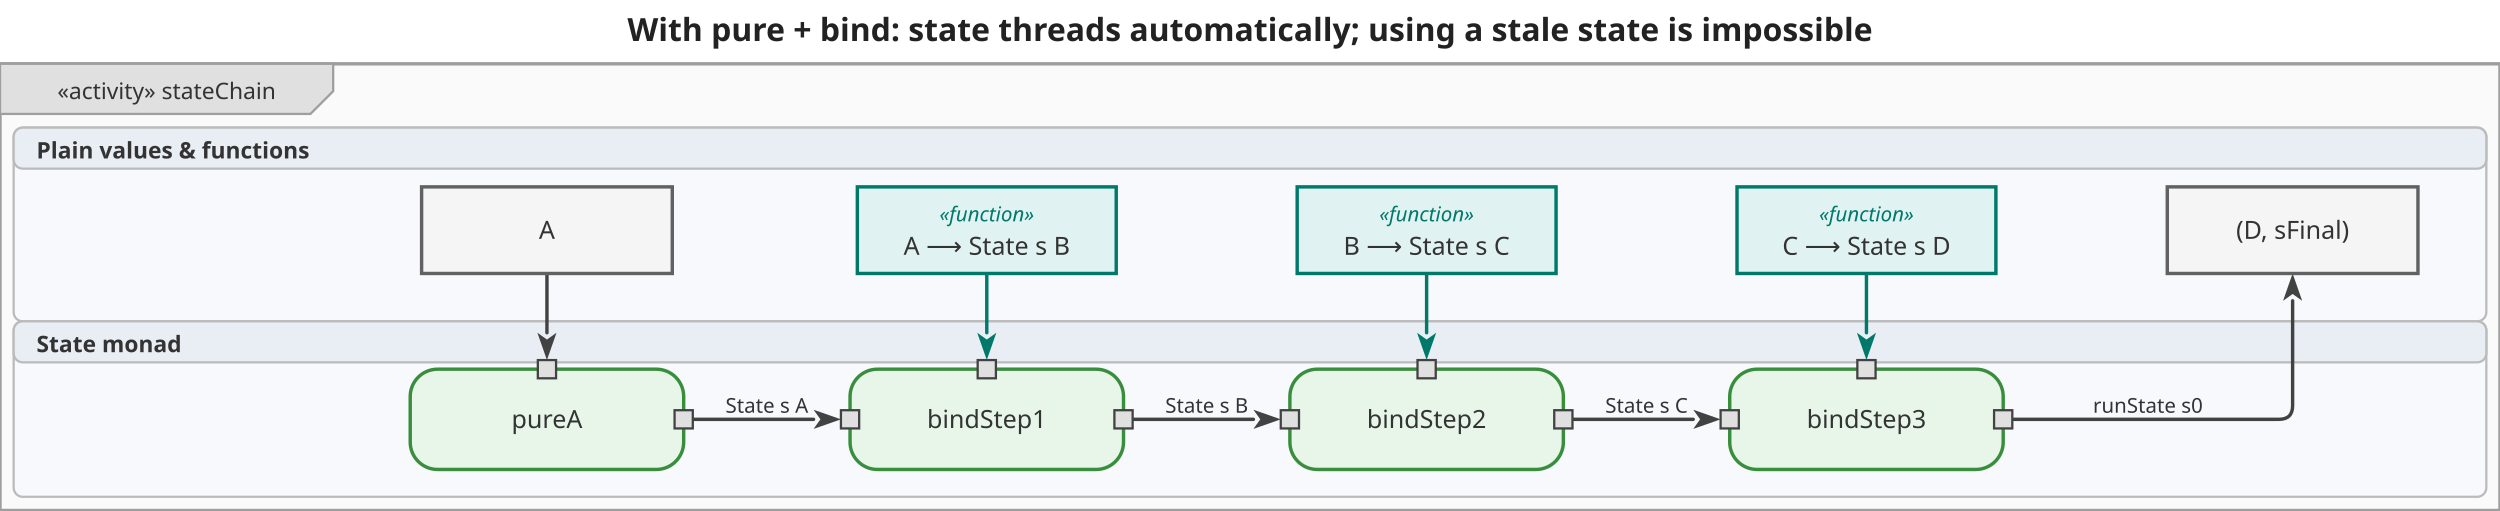
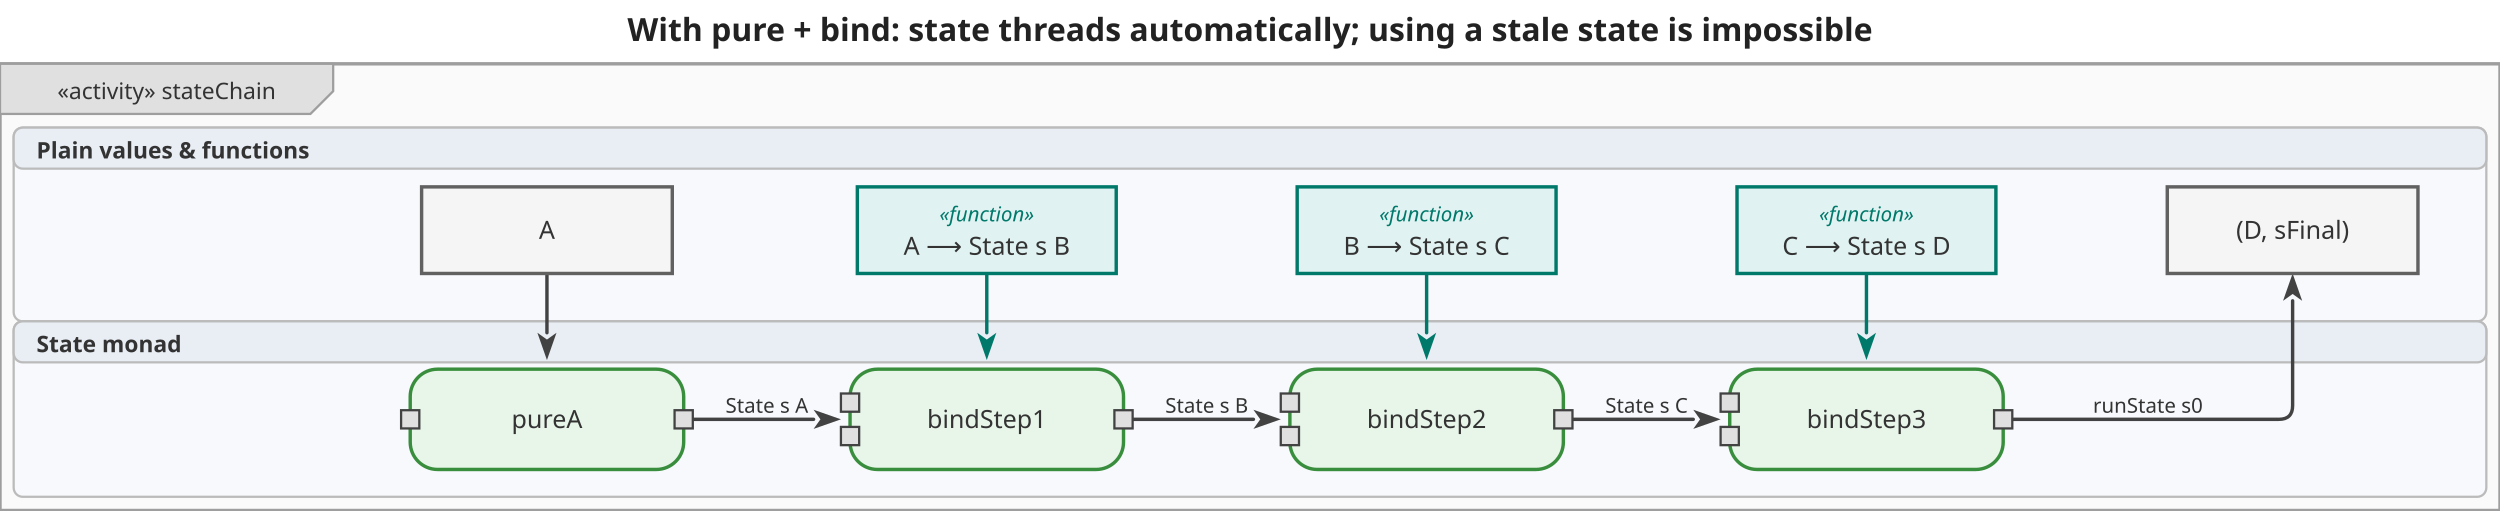
<svg xmlns="http://www.w3.org/2000/svg" viewBox="0 0 1097 224" width="1097" height="224">
  <defs>
    <marker id="arrowFilled" viewBox="0 0 10 10" refX="0" refY="5" markerWidth="8" markerHeight="8" orient="auto-start-reverse">
      <path d="M0,1.5 L10,5 L0,8.5 L2.5,5 Z" fill="#424242" />
    </marker>
    <marker id="arrowOpen" viewBox="0 0 10 10" refX="0" refY="5" markerWidth="8" markerHeight="8" orient="auto-start-reverse">
      <path d="M0,1.5 L10,5 L0,8.5" fill="none" stroke="#424242" stroke-width="1.25" />
    </marker>
    <marker id="arrowHof" viewBox="0 0 10 10" refX="0" refY="5" markerWidth="8" markerHeight="8" orient="auto-start-reverse">
      <path d="M0,1.5 L10,5 L0,8.5 L2.5,5 Z" fill="#00796b" />
    </marker>
  </defs>
  <rect width="1097" height="224" fill="white" />
  <text x="548.5" y="18" text-anchor="middle" font-size="14" font-weight="bold" font-family="sans-serif" fill="#222">With pure + bind: state threads automatically; using a stale state is impossible</text>
  <g transform="translate(0,28) scale(1)">
    <rect x="0" y="0" width="1097" height="196" fill="#fafafa" stroke="#9e9e9e" stroke-width="1.5" />
    <g class="diagram-frame-tab tab-activity">
      <path d="M0,0 L146.2,0 L146.2,12 L136.2,22 L0,22 Z" fill="#e0e0e0" stroke="#9e9e9e" stroke-width="1" />
      <text x="73.1" y="12" text-anchor="middle" font-size="10" font-family="sans-serif" dominant-baseline="middle" fill="#333">«activity» stateChain</text>
    </g>
    <g class="swimlane lane-plain">
      <rect x="6" y="28" width="1085" height="85" fill="#f7f9fc" stroke="#bbbbbb" stroke-width="1" rx="4" ry="4" />
      <rect x="6" y="28" width="1085" height="18" fill="#e9eef5" stroke="#bbbbbb" stroke-width="1" rx="4" ry="4" />
      <text x="16" y="38" text-anchor="start" font-size="10" font-weight="bold" font-family="sans-serif" dominant-baseline="middle" fill="#333">Plain values &amp; functions</text>
    </g>
    <g class="swimlane lane-monad">
      <rect x="6" y="113" width="1085" height="77" fill="#f7f9fc" stroke="#bbbbbb" stroke-width="1" rx="4" ry="4" />
      <rect x="6" y="113" width="1085" height="18" fill="#e9eef5" stroke="#bbbbbb" stroke-width="1" rx="4" ry="4" />
      <text x="16" y="123" text-anchor="start" font-size="10" font-weight="bold" font-family="sans-serif" dominant-baseline="middle" fill="#333">State monad</text>
    </g>
    <g class="edge">
      <path d="M240.0,92.0 L240.0,118.0" fill="none" stroke="#424242" stroke-width="1.5" stroke-linejoin="round" stroke-linecap="round" marker-end="url(#arrowFilled)" />
    </g>
    <g class="edge">
      <path d="M300.0,156.0 L357.0,156.0" fill="none" stroke="#424242" stroke-width="1.5" stroke-linejoin="round" stroke-linecap="round" marker-end="url(#arrowFilled)" />
      <text x="336.5" y="150" text-anchor="middle" dominant-baseline="middle" font-size="9" font-family="sans-serif" fill="#333">State s A</text>
    </g>
    <g class="edge">
      <path d="M493.0,156.0 L550.0,156.0" fill="none" stroke="#424242" stroke-width="1.5" stroke-linejoin="round" stroke-linecap="round" marker-end="url(#arrowFilled)" />
      <text x="529.5" y="150" text-anchor="middle" dominant-baseline="middle" font-size="9" font-family="sans-serif" fill="#333">State s B</text>
    </g>
    <g class="edge">
      <path d="M686.0,156.0 L743.0,156.0" fill="none" stroke="#424242" stroke-width="1.5" stroke-linejoin="round" stroke-linecap="round" marker-end="url(#arrowFilled)" />
      <text x="722.5" y="150" text-anchor="middle" dominant-baseline="middle" font-size="9" font-family="sans-serif" fill="#333">State s C</text>
    </g>
    <g class="edge">
      <path d="M875.0,156.0 L1000.0,156.0 Q1006.0,156.0 1006.0,150.0 L1006.0,104.0" fill="none" stroke="#424242" stroke-width="1.5" stroke-linejoin="round" stroke-linecap="round" marker-end="url(#arrowFilled)" />
      <text x="942.5" y="150" text-anchor="middle" dominant-baseline="middle" font-size="9" font-family="sans-serif" fill="#333">runState s0</text>
    </g>
    <g class="edge hof-edge">
      <path d="M433.0,92.0 L433.0,118.0" fill="none" stroke="#00796b" stroke-width="1.5" stroke-linejoin="round" stroke-linecap="round" marker-end="url(#arrowHof)" />
    </g>
    <g class="edge hof-edge">
      <path d="M626.0,92.0 L626.0,118.0" fill="none" stroke="#00796b" stroke-width="1.5" stroke-linejoin="round" stroke-linecap="round" marker-end="url(#arrowHof)" />
    </g>
    <g class="edge hof-edge">
      <path d="M819.0,92.0 L819.0,118.0" fill="none" stroke="#00796b" stroke-width="1.5" stroke-linejoin="round" stroke-linecap="round" marker-end="url(#arrowHof)" />
    </g>
    <g class="action-node">
      <rect x="180" y="134" width="120" height="44" rx="12" fill="#e8f5e9" stroke="#388e3c" stroke-width="1.5" />
      <text class="action-label" x="240" y="156" text-anchor="middle" font-size="11" font-family="sans-serif" dominant-baseline="middle" fill="#333">pureA</text>
      <g class="pin pin-in">
-         <rect x="236" y="130" width="8" height="8" fill="#e0e0e0" stroke="#424242" stroke-width="1" />
+         <rect x="176" y="152" width="8" height="8" fill="#e0e0e0" stroke="#424242" stroke-width="1" />
      </g>
      <g class="pin pin-out">
        <rect x="296" y="152" width="8" height="8" fill="#e0e0e0" stroke="#424242" stroke-width="1" />
      </g>
    </g>
    <g class="action-node">
      <rect x="373" y="134" width="120" height="44" rx="12" fill="#e8f5e9" stroke="#388e3c" stroke-width="1.5" />
      <text class="action-label" x="433" y="156" text-anchor="middle" font-size="11" font-family="sans-serif" dominant-baseline="middle" fill="#333">bindStep1</text>
      <g class="pin pin-in">
-         <rect x="369" y="152" width="8" height="8" fill="#e0e0e0" stroke="#424242" stroke-width="1" />
+         <rect x="369" y="144.667" width="8" height="8" fill="#e0e0e0" stroke="#424242" stroke-width="1" />
      </g>
      <g class="pin pin-in">
-         <rect x="429" y="130" width="8" height="8" fill="#e0e0e0" stroke="#424242" stroke-width="1" />
+         <rect x="369" y="159.333" width="8" height="8" fill="#e0e0e0" stroke="#424242" stroke-width="1" />
      </g>
      <g class="pin pin-out">
        <rect x="489" y="152" width="8" height="8" fill="#e0e0e0" stroke="#424242" stroke-width="1" />
      </g>
    </g>
    <g class="action-node">
      <rect x="566" y="134" width="120" height="44" rx="12" fill="#e8f5e9" stroke="#388e3c" stroke-width="1.5" />
      <text class="action-label" x="626" y="156" text-anchor="middle" font-size="11" font-family="sans-serif" dominant-baseline="middle" fill="#333">bindStep2</text>
      <g class="pin pin-in">
-         <rect x="562" y="152" width="8" height="8" fill="#e0e0e0" stroke="#424242" stroke-width="1" />
+         <rect x="562" y="144.667" width="8" height="8" fill="#e0e0e0" stroke="#424242" stroke-width="1" />
      </g>
      <g class="pin pin-in">
-         <rect x="622" y="130" width="8" height="8" fill="#e0e0e0" stroke="#424242" stroke-width="1" />
+         <rect x="562" y="159.333" width="8" height="8" fill="#e0e0e0" stroke="#424242" stroke-width="1" />
      </g>
      <g class="pin pin-out">
        <rect x="682" y="152" width="8" height="8" fill="#e0e0e0" stroke="#424242" stroke-width="1" />
      </g>
    </g>
    <g class="action-node">
      <rect x="759" y="134" width="120" height="44" rx="12" fill="#e8f5e9" stroke="#388e3c" stroke-width="1.5" />
      <text class="action-label" x="819" y="156" text-anchor="middle" font-size="11" font-family="sans-serif" dominant-baseline="middle" fill="#333">bindStep3</text>
      <g class="pin pin-in">
-         <rect x="755" y="152" width="8" height="8" fill="#e0e0e0" stroke="#424242" stroke-width="1" />
+         <rect x="755" y="144.667" width="8" height="8" fill="#e0e0e0" stroke="#424242" stroke-width="1" />
      </g>
      <g class="pin pin-in">
-         <rect x="815" y="130" width="8" height="8" fill="#e0e0e0" stroke="#424242" stroke-width="1" />
+         <rect x="755" y="159.333" width="8" height="8" fill="#e0e0e0" stroke="#424242" stroke-width="1" />
      </g>
      <g class="pin pin-out">
        <rect x="875" y="152" width="8" height="8" fill="#e0e0e0" stroke="#424242" stroke-width="1" />
      </g>
    </g>
    <g class="object-node">
      <rect x="185" y="54" width="110" height="38" fill="#f5f5f5" stroke="#616161" stroke-width="1.5" />
      <text x="240" y="73" text-anchor="middle" font-size="11" font-family="sans-serif" dominant-baseline="middle" fill="#333">A</text>
    </g>
    <g class="object-node hof">
      <rect x="376.2" y="54" width="113.6" height="38" fill="#e0f2f1" stroke="#00796b" stroke-width="1.5" />
      <text x="433" y="66" text-anchor="middle" font-size="9" font-style="italic" font-family="sans-serif" dominant-baseline="middle" fill="#00796b">«function»</text>
      <text x="433" y="80" text-anchor="middle" font-size="11" font-family="sans-serif" dominant-baseline="middle" fill="#333">A ⟶ State s B</text>
    </g>
    <g class="object-node hof">
      <rect x="569.2" y="54" width="113.6" height="38" fill="#e0f2f1" stroke="#00796b" stroke-width="1.5" />
      <text x="626" y="66" text-anchor="middle" font-size="9" font-style="italic" font-family="sans-serif" dominant-baseline="middle" fill="#00796b">«function»</text>
      <text x="626" y="80" text-anchor="middle" font-size="11" font-family="sans-serif" dominant-baseline="middle" fill="#333">B ⟶ State s C</text>
    </g>
    <g class="object-node hof">
      <rect x="762.2" y="54" width="113.6" height="38" fill="#e0f2f1" stroke="#00796b" stroke-width="1.5" />
      <text x="819" y="66" text-anchor="middle" font-size="9" font-style="italic" font-family="sans-serif" dominant-baseline="middle" fill="#00796b">«function»</text>
      <text x="819" y="80" text-anchor="middle" font-size="11" font-family="sans-serif" dominant-baseline="middle" fill="#333">C ⟶ State s D</text>
    </g>
    <g class="object-node">
      <rect x="951" y="54" width="110" height="38" fill="#f5f5f5" stroke="#616161" stroke-width="1.5" />
      <text x="1006" y="73" text-anchor="middle" font-size="11" font-family="sans-serif" dominant-baseline="middle" fill="#333">(D, sFinal)</text>
    </g>
  </g>
</svg>
